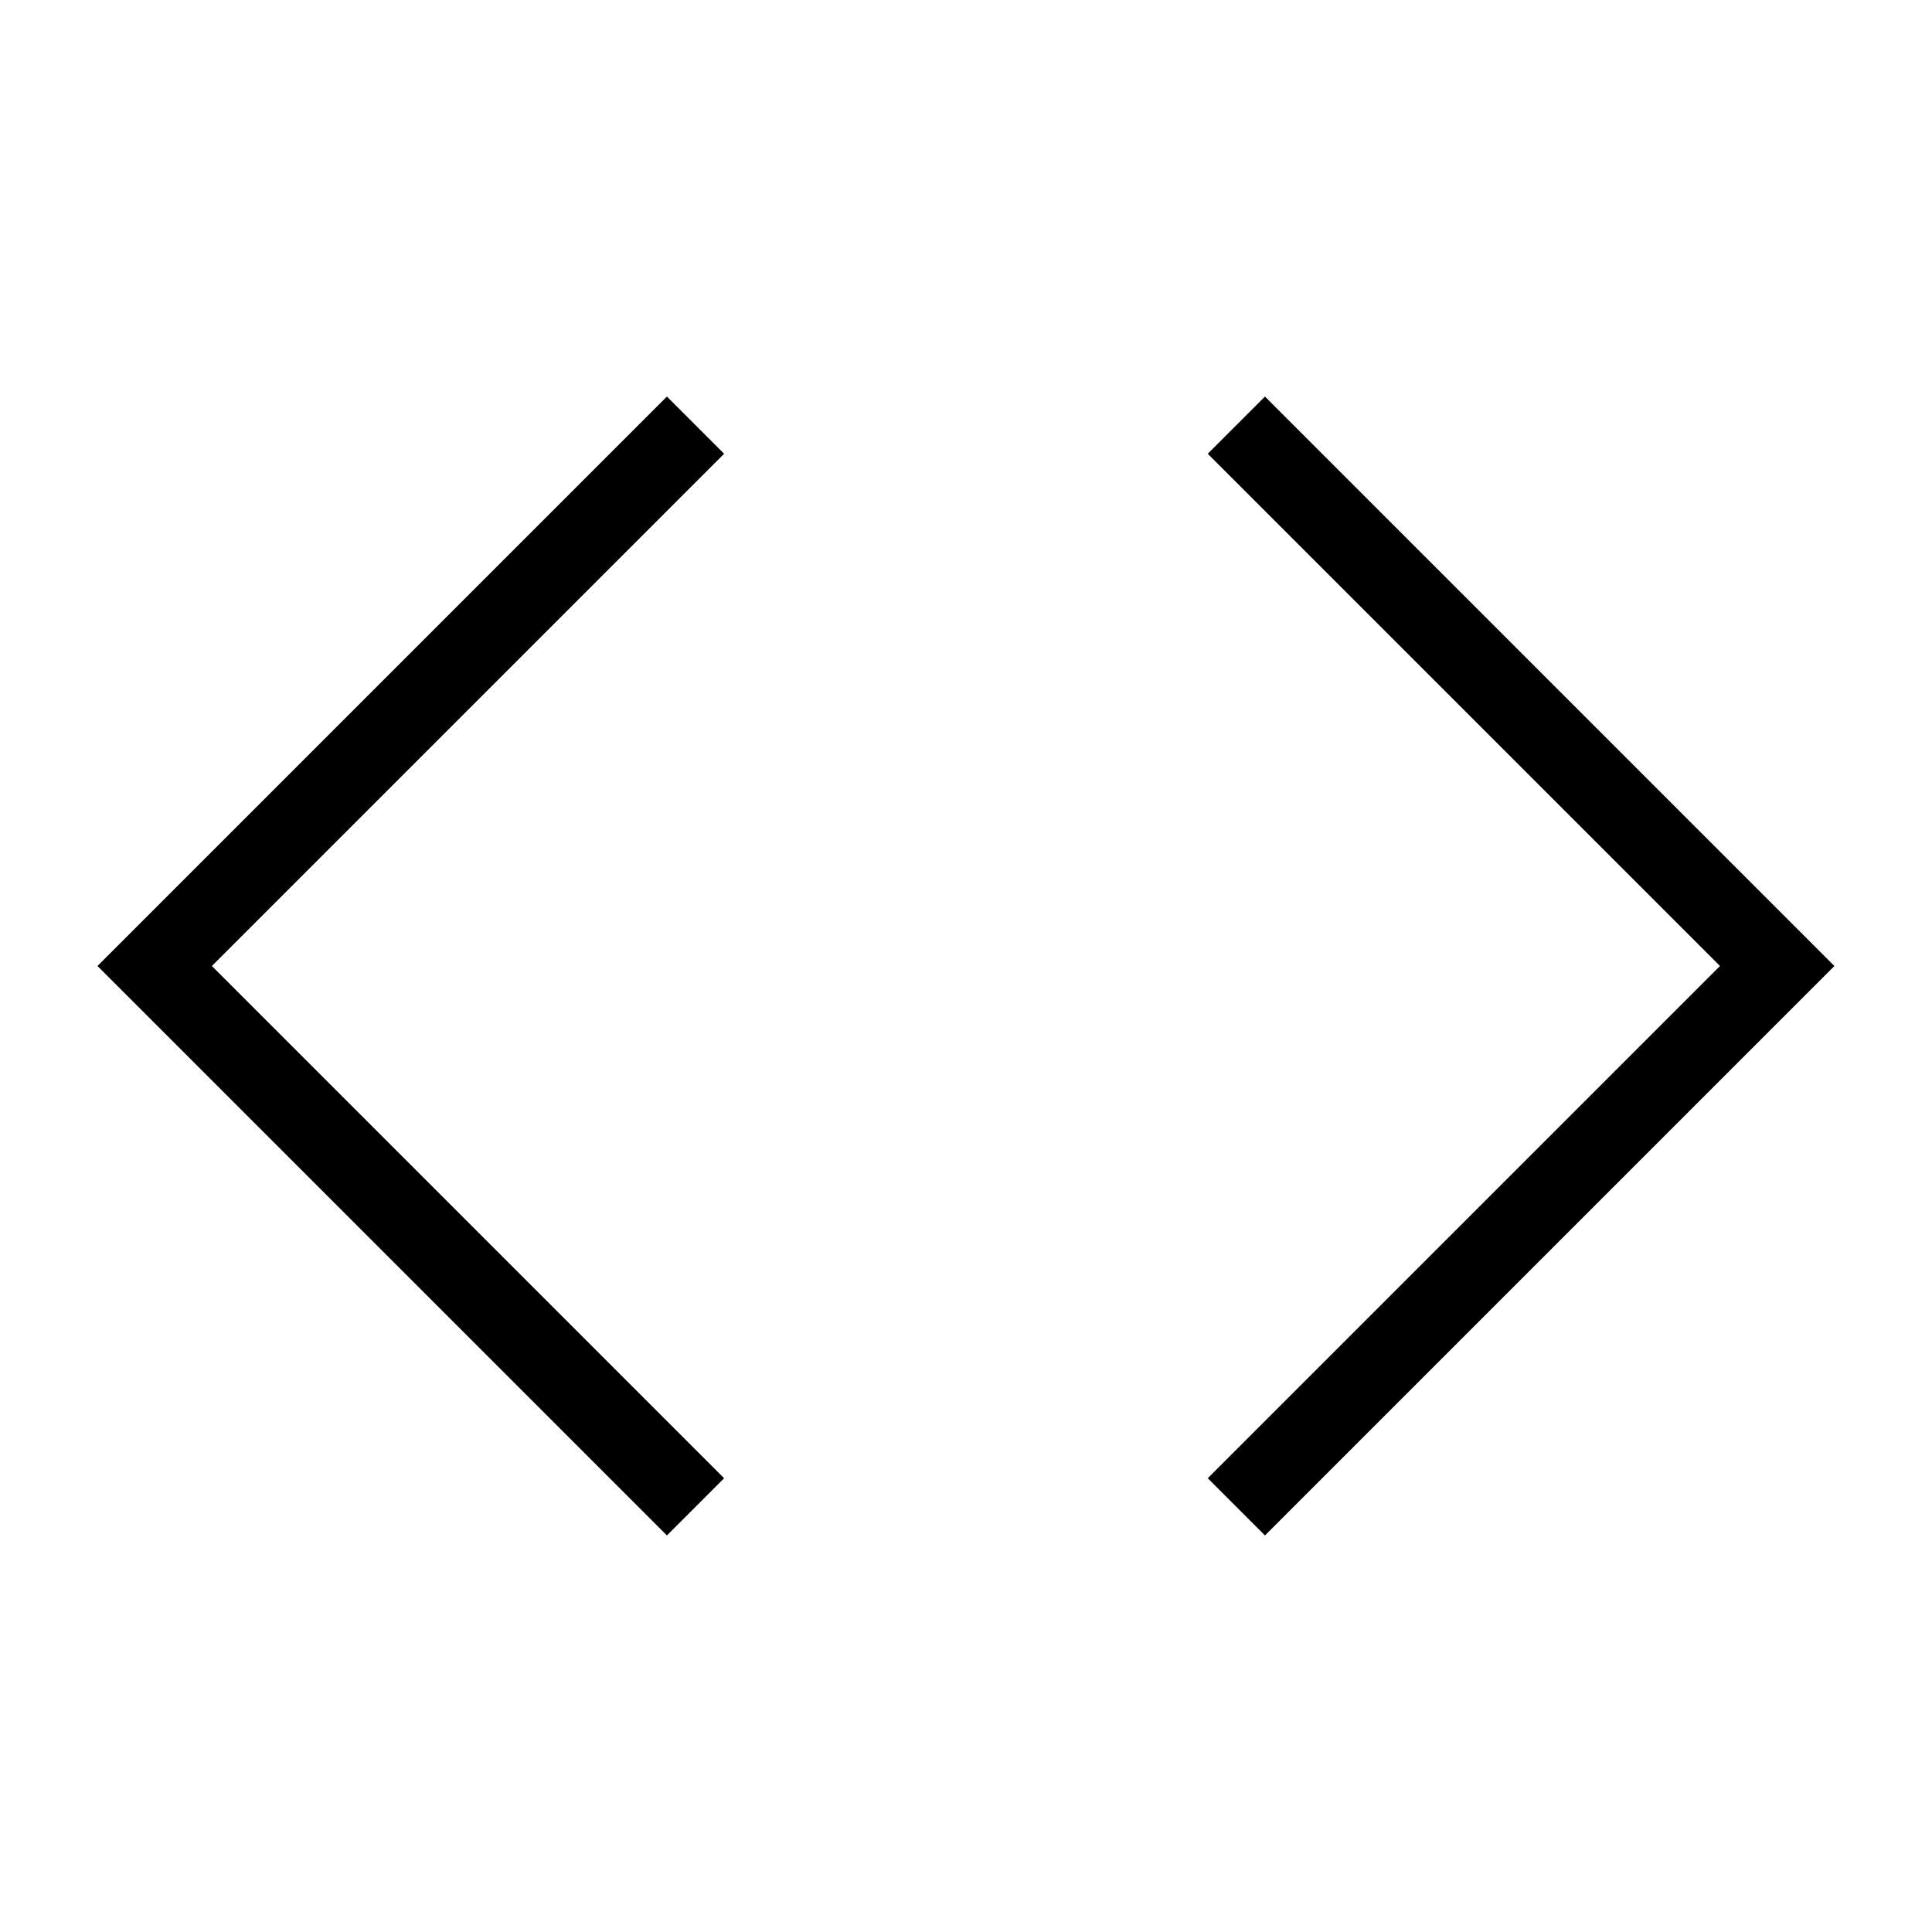
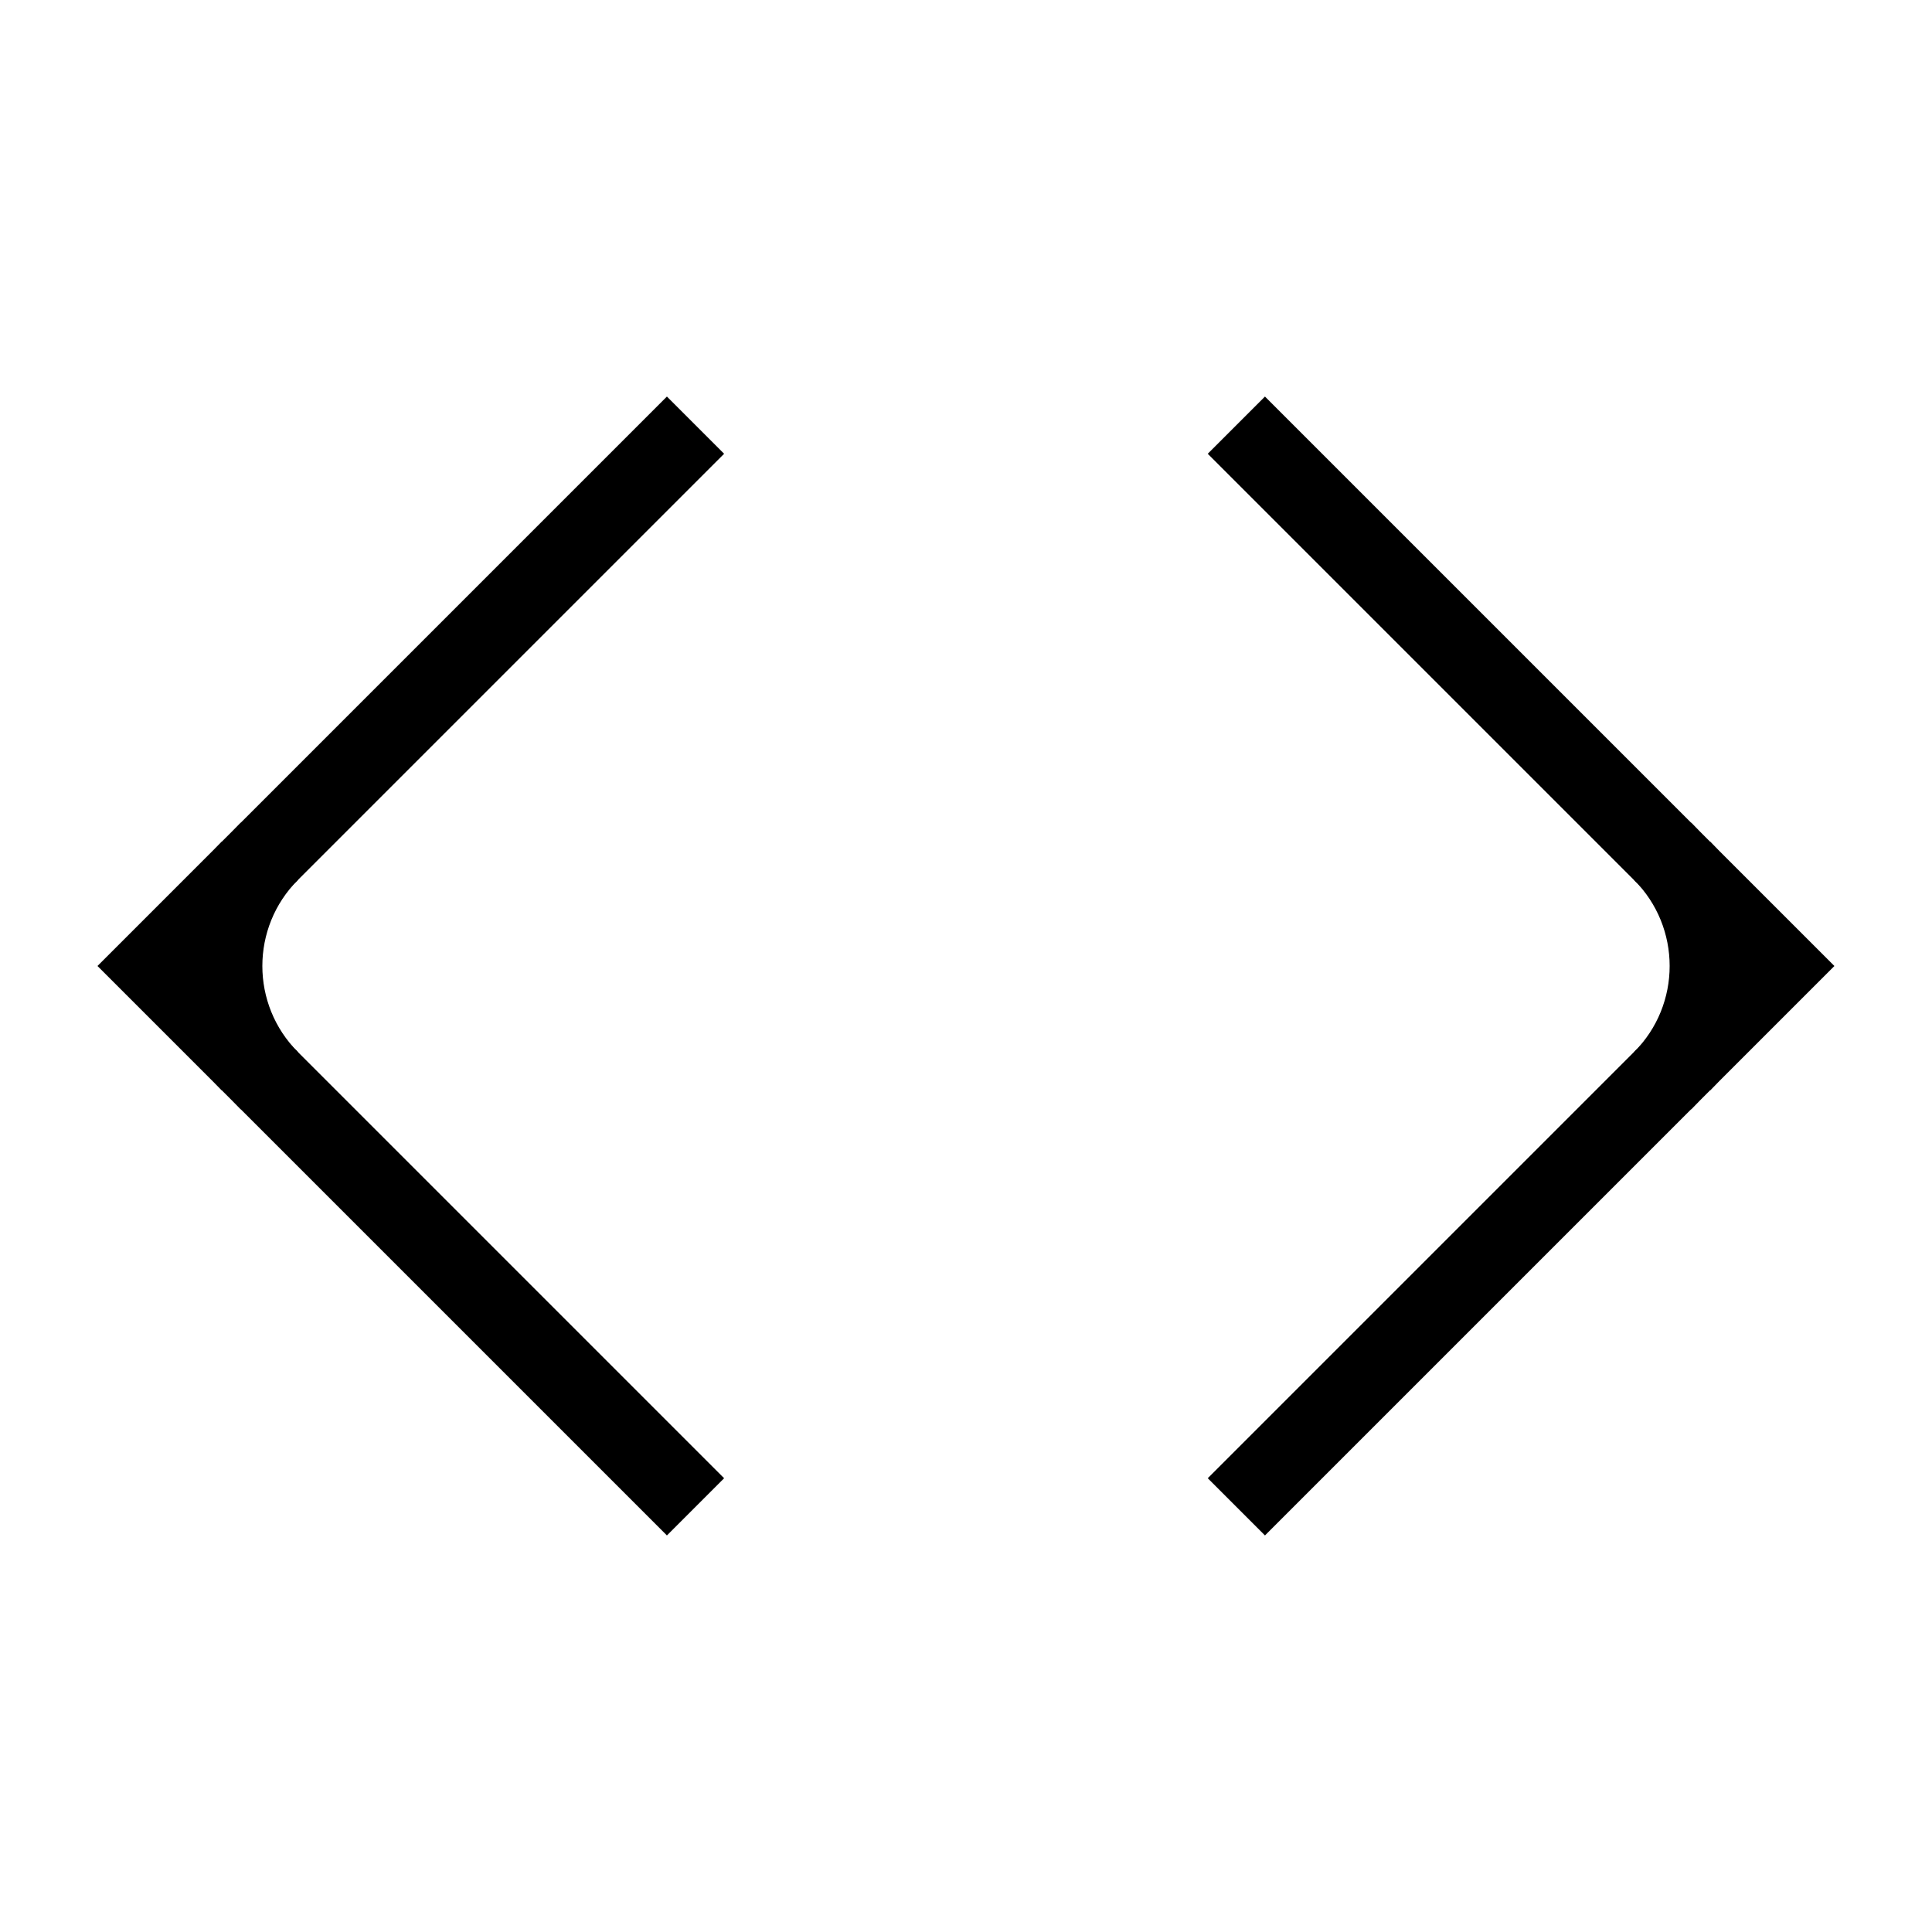
<svg xmlns="http://www.w3.org/2000/svg" width="16" height="16" stroke-width="0.67" viewBox="0 0 16 16">
  <path fill="none" stroke="currentColor" stroke-width="0.67" d="M5.76 3.521 1.281 8l4.479 4.479m4.479-8.958 4.479 4.479-4.479 4.479" />
+   <path fill="currentColor" d="M2.073 7.208a1.12 1.12 0 0 0 0 1.584l-.792-.792Z" />
+   <path fill="none" stroke="currentColor" stroke-width="0.67" d="M2.073 7.208a1.12 1.12 0 0 0 0 1.584" />
+   <path fill="currentColor" d="M13.927 7.208a1.12 1.12 0 0 1 0 1.584l.792-.792Z" />
+   <path fill="none" stroke="currentColor" stroke-width="0.67" d="M13.927 7.208a1.12 1.12 0 0 1 0 1.584" />
+   <path fill="currentColor" d="M2.231 7.05a1.344 1.344 0 0 0 0 1.9l-.95-.95Z" />
+   <path fill="none" stroke="currentColor" stroke-width="0.67" d="M2.231 7.05a1.344 1.344 0 0 0 0 1.9" />
+   <path fill="currentColor" d="M13.769 7.05a1.344 1.344 0 0 1 0 1.9l.95-.95Z" />
+   <path fill="none" stroke="currentColor" stroke-width="0.67" d="M13.769 7.05a1.344 1.344 0 0 1 0 1.9" />
</svg>
